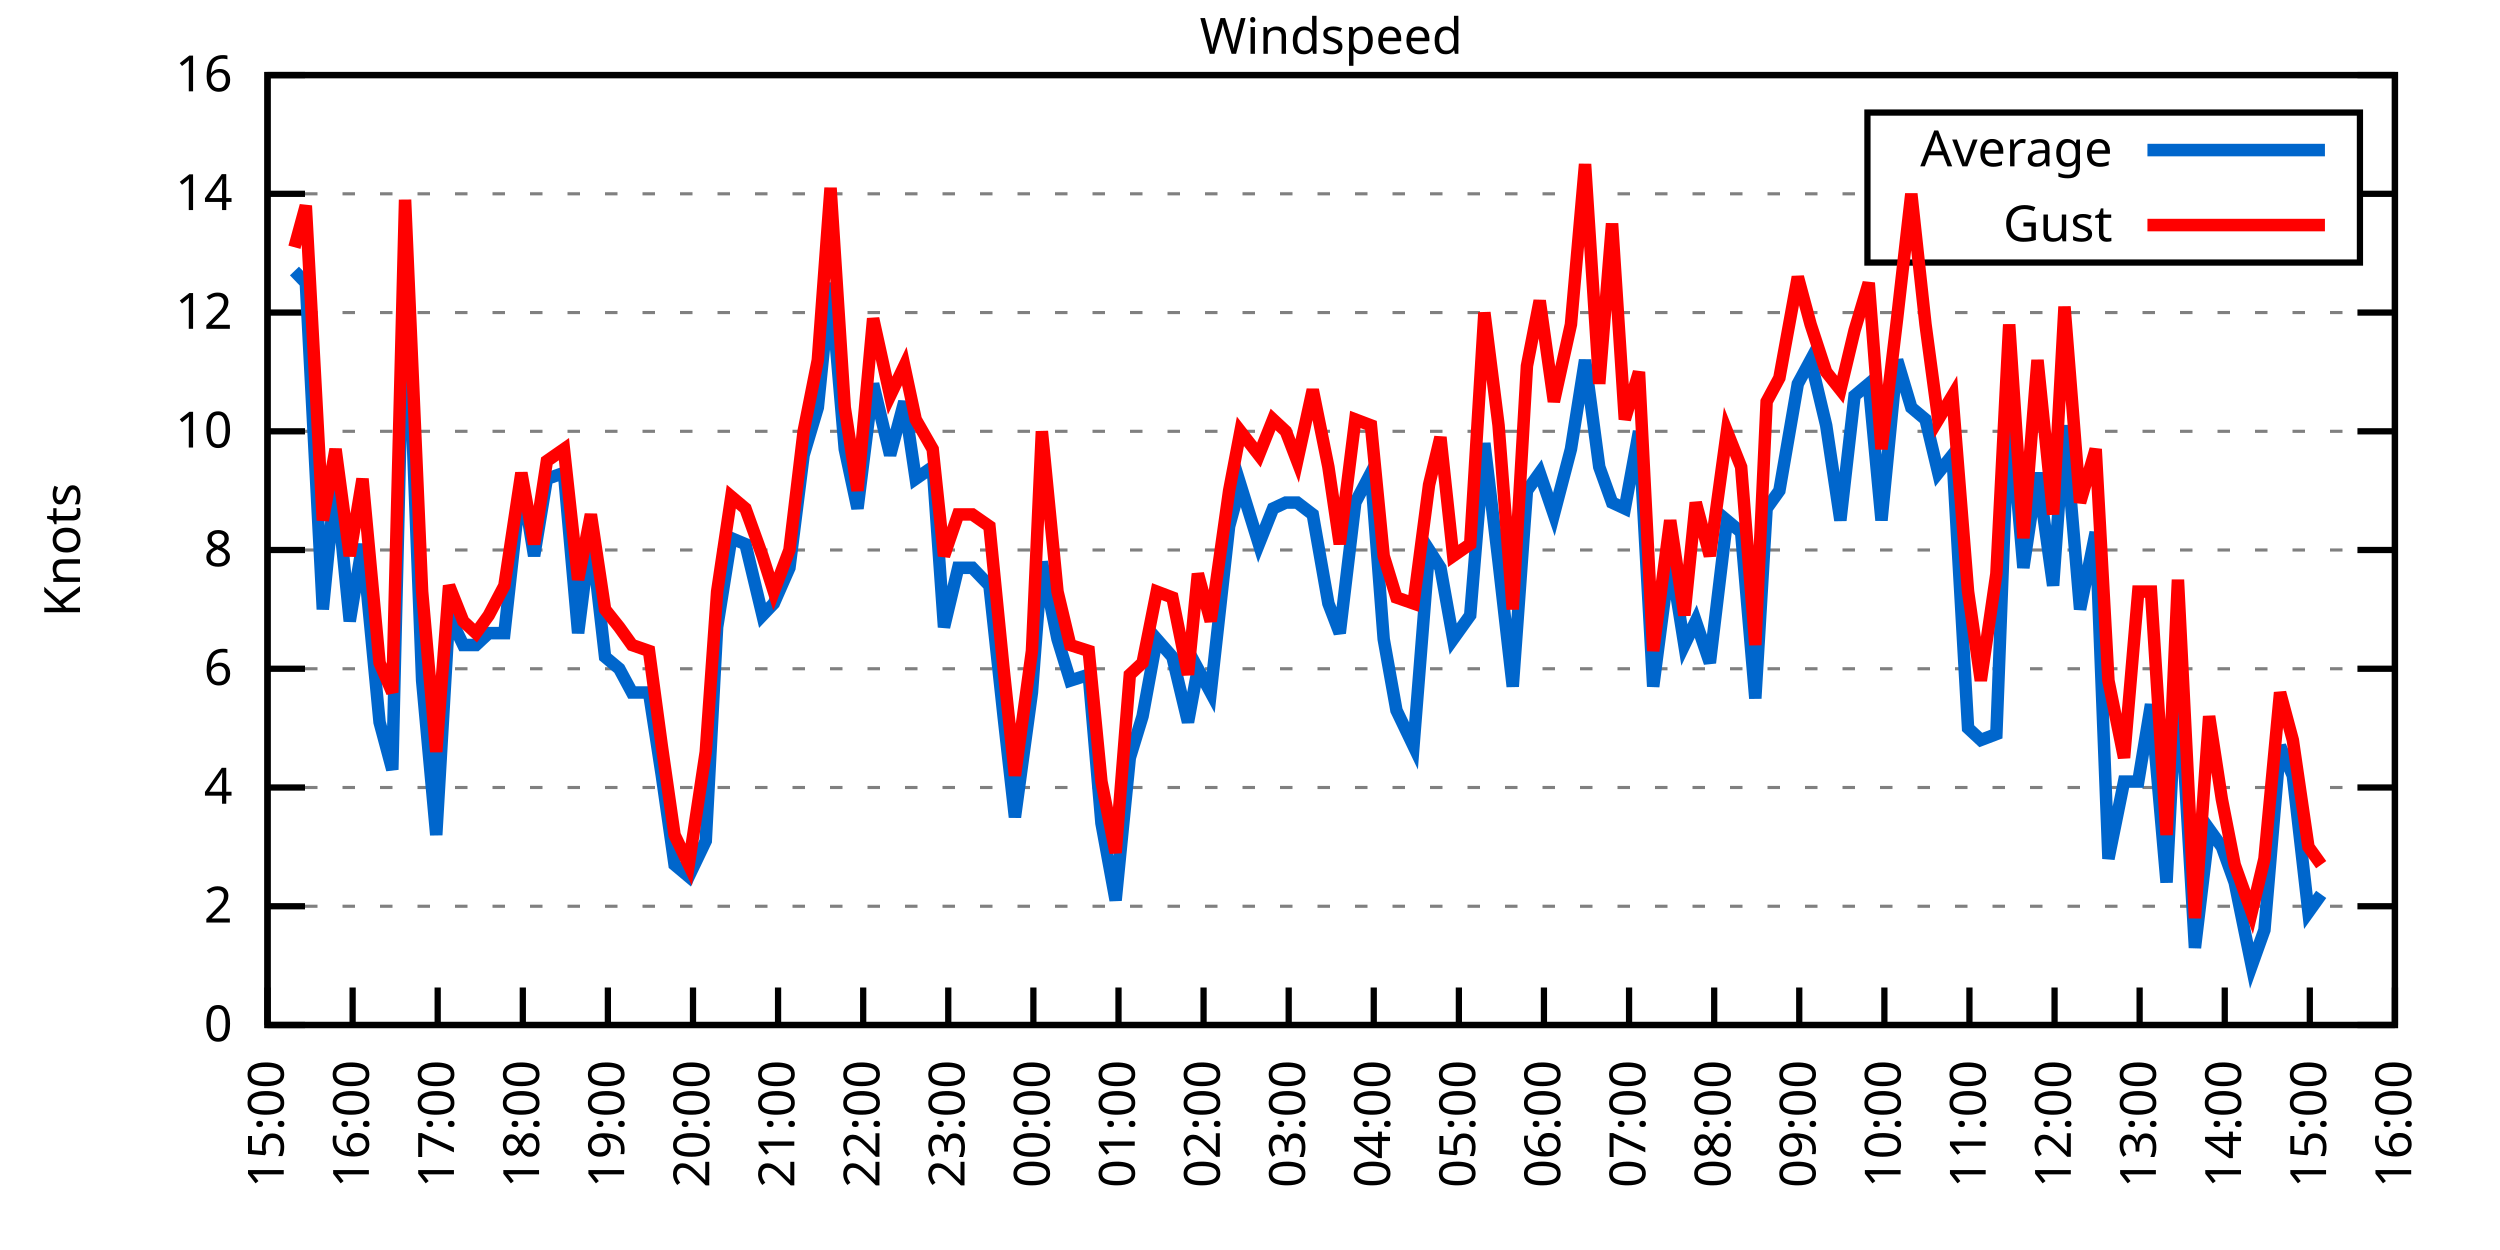
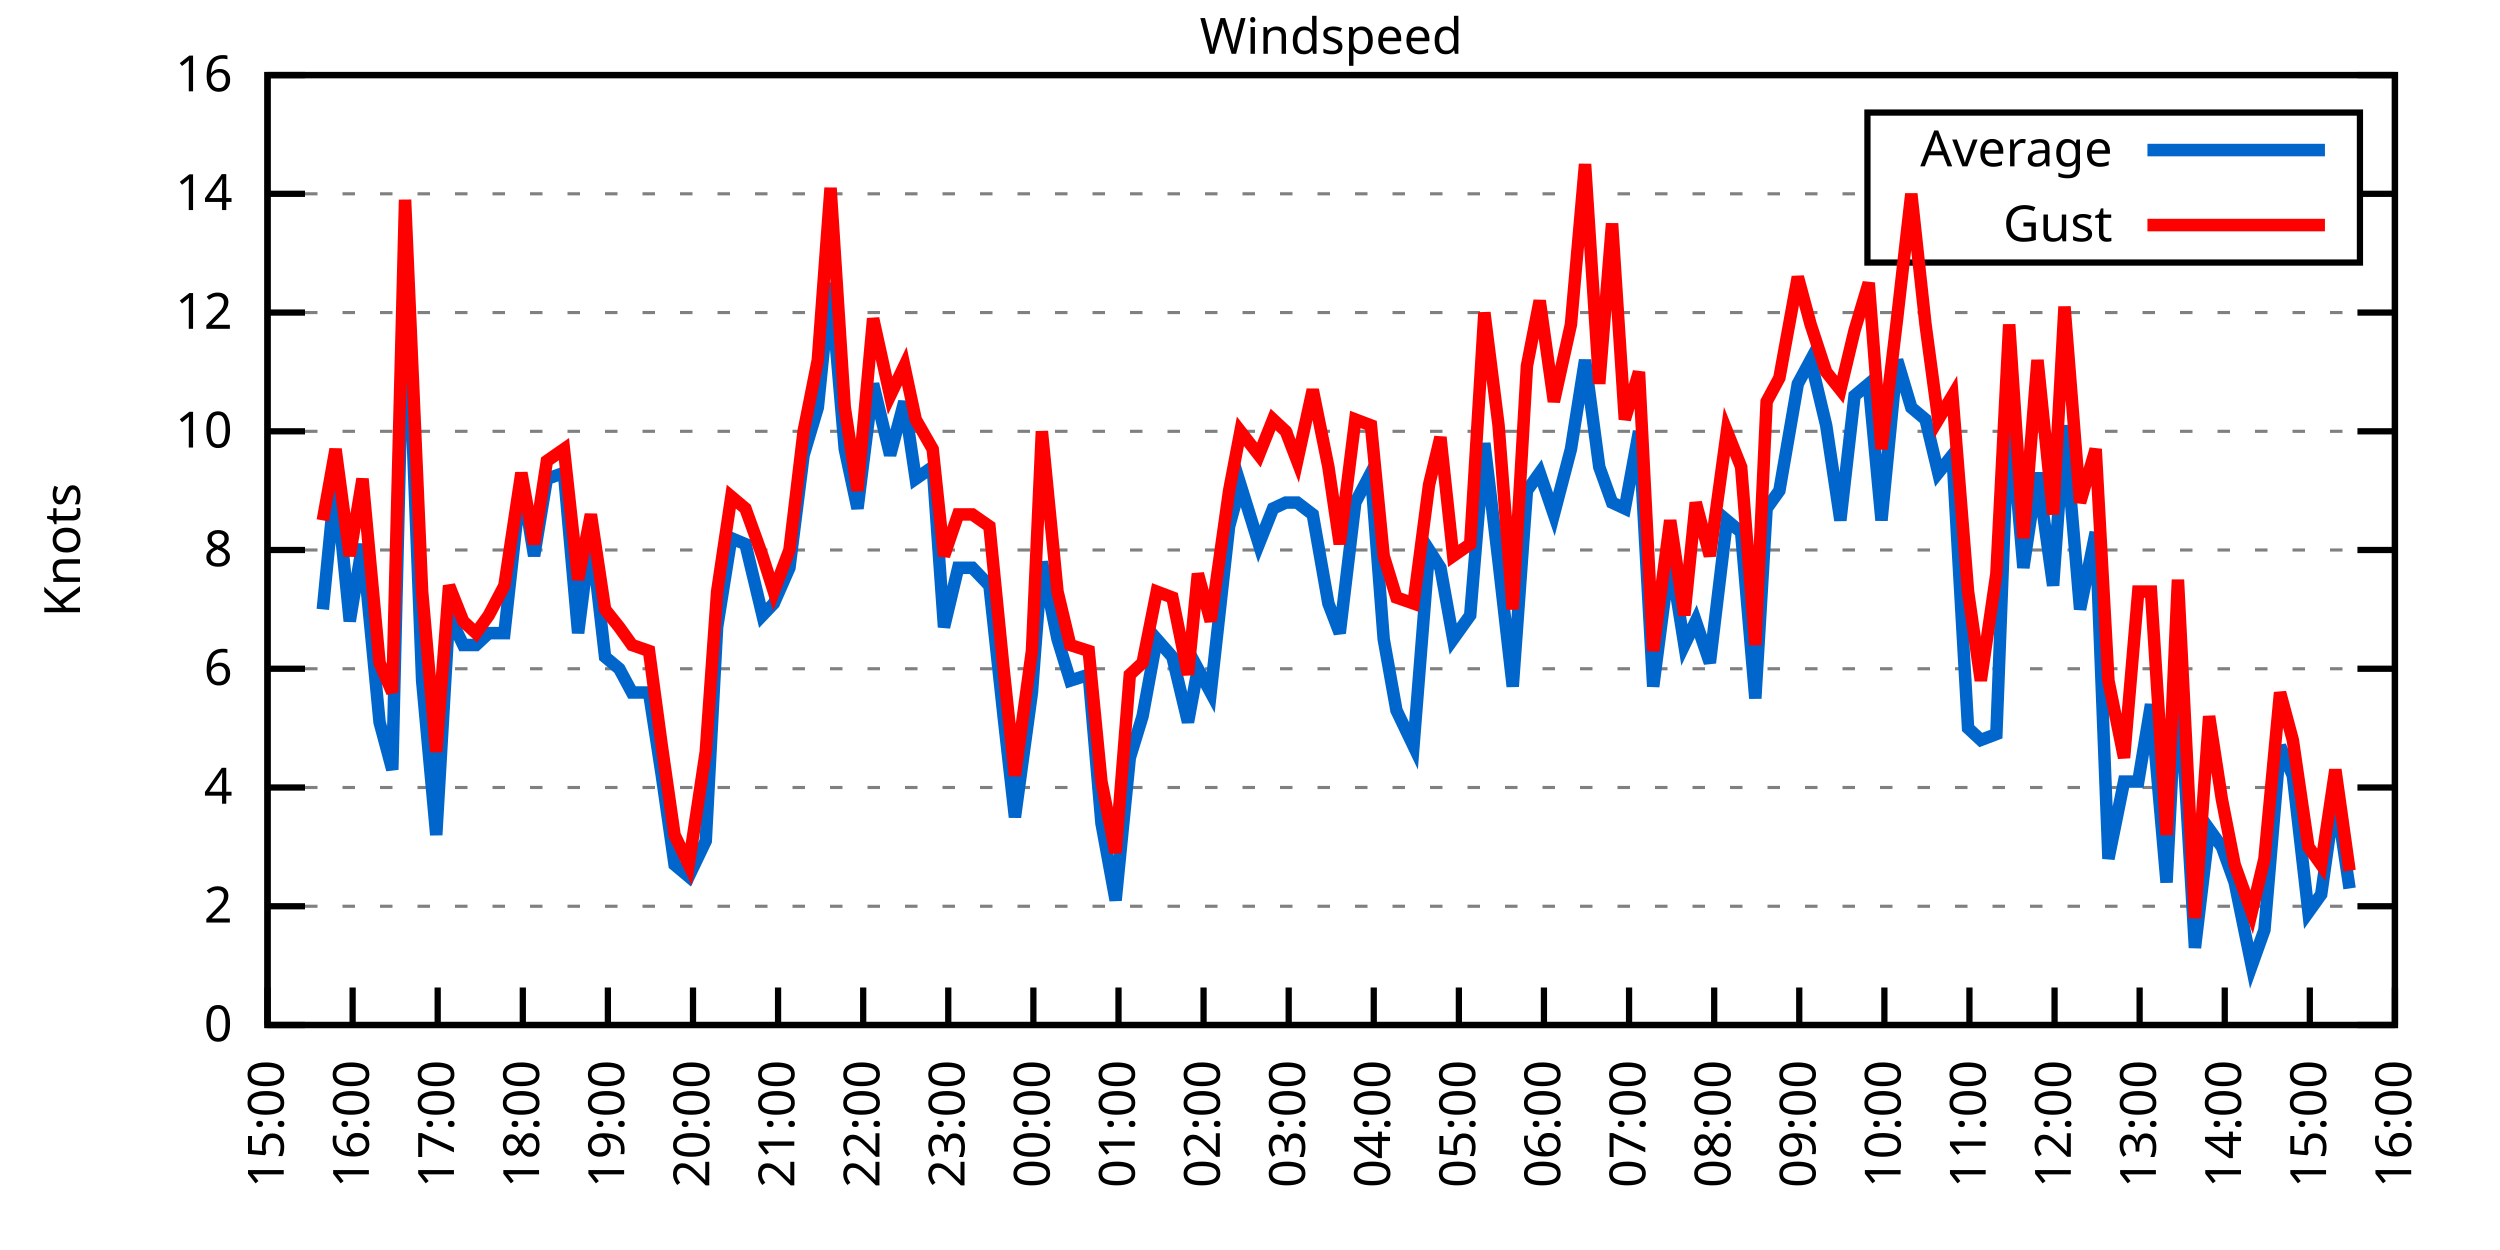
<svg xmlns="http://www.w3.org/2000/svg" xmlns:xlink="http://www.w3.org/1999/xlink" width="400" height="200" viewBox="0 0 400 200">
  <g id="gnuplot_canvas">
    <rect x="0" y="0" width="400" height="200" fill="none" />
    <defs>
      <circle id="gpDot" r="0.5" stroke-width="0.5" stroke="currentColor" />
      <path id="gpPt0" stroke-width="0.333" stroke="currentColor" d="M-1,0 h2 M0,-1 v2" />
      <path id="gpPt1" stroke-width="0.333" stroke="currentColor" d="M-1,-1 L1,1 M1,-1 L-1,1" />
      <path id="gpPt2" stroke-width="0.333" stroke="currentColor" d="M-1,0 L1,0 M0,-1 L0,1 M-1,-1 L1,1 M-1,1 L1,-1" />
      <rect id="gpPt3" stroke-width="0.333" stroke="currentColor" x="-1" y="-1" width="2" height="2" />
      <rect id="gpPt4" stroke-width="0.333" stroke="currentColor" fill="currentColor" x="-1" y="-1" width="2" height="2" />
      <circle id="gpPt5" stroke-width="0.333" stroke="currentColor" cx="0" cy="0" r="1" />
      <use xlink:href="#gpPt5" id="gpPt6" fill="currentColor" stroke="none" />
      <path id="gpPt7" stroke-width="0.333" stroke="currentColor" d="M0,-1.33 L-1.33,0.67 L1.33,0.67 z" />
      <use xlink:href="#gpPt7" id="gpPt8" fill="currentColor" stroke="none" />
      <use xlink:href="#gpPt7" id="gpPt9" stroke="currentColor" transform="rotate(180)" />
      <use xlink:href="#gpPt9" id="gpPt10" fill="currentColor" stroke="none" />
      <use xlink:href="#gpPt3" id="gpPt11" stroke="currentColor" transform="rotate(45)" />
      <use xlink:href="#gpPt11" id="gpPt12" fill="currentColor" stroke="none" />
      <path id="gpPt13" stroke-width="0.333" stroke="currentColor" d="M0,1.330 L1.265,0.411 L0.782,-1.067 L-0.782,-1.076 L-1.265,0.411 z" />
      <use xlink:href="#gpPt13" id="gpPt14" fill="currentColor" stroke="none" />
      <filter id="textbox" filterUnits="objectBoundingBox" x="0" y="0" height="1" width="1">
        <feFlood flood-color="white" flood-opacity="1" result="bgnd" />
        <feComposite in="SourceGraphic" in2="bgnd" operator="atop" />
      </filter>
      <filter id="greybox" filterUnits="objectBoundingBox" x="0" y="0" height="1" width="1">
        <feFlood flood-color="lightgrey" flood-opacity="1" result="grey" />
        <feComposite in="SourceGraphic" in2="grey" operator="atop" />
      </filter>
    </defs>
    <g fill="none" color="white" stroke="currentColor" stroke-width="1.00" stroke-linecap="butt" stroke-linejoin="miter">
</g>
    <g fill="none" color="black" stroke="currentColor" stroke-width="1.00" stroke-linecap="butt" stroke-linejoin="miter">
      <g stroke="none" shape-rendering="crispEdges">
        <polygon fill="rgb(255, 255, 255)" points="42.80,164.00 383.18,164.00 383.18,12.02 42.80,12.02 " />
      </g>
    </g>
    <g fill="none" color="black" stroke="currentColor" stroke-width="1.00" stroke-linecap="butt" stroke-linejoin="miter">
</g>
    <g fill="none" color="black" stroke="black" stroke-width="0.50" stroke-linecap="butt" stroke-linejoin="miter">
</g>
    <g fill="none" color="gray" stroke="currentColor" stroke-width="0.50" stroke-linecap="butt" stroke-linejoin="miter">
      <path stroke="gray" stroke-dasharray="2,4" class="gridline" d="M42.80,164.00 L383.19,164.00  " />
    </g>
    <g fill="none" color="gray" stroke="gray" stroke-width="1.00" stroke-linecap="butt" stroke-linejoin="miter">
</g>
    <g fill="none" color="black" stroke="currentColor" stroke-width="1.00" stroke-linecap="butt" stroke-linejoin="miter">
      <path stroke="black" d="M42.80,164.00 L48.80,164.00 M383.19,164.00 L377.19,164.00  " />
      <g transform="translate(37.20,166.60)" stroke="none" fill="black" font-family="Sans" font-size="8.00" text-anchor="end">
        <text>
          <tspan font-family="Sans"> 0</tspan>
        </text>
      </g>
    </g>
    <g fill="none" color="black" stroke="currentColor" stroke-width="1.00" stroke-linecap="butt" stroke-linejoin="miter">
</g>
    <g fill="none" color="black" stroke="black" stroke-width="0.50" stroke-linecap="butt" stroke-linejoin="miter">
</g>
    <g fill="none" color="gray" stroke="currentColor" stroke-width="0.50" stroke-linecap="butt" stroke-linejoin="miter">
      <path stroke="gray" stroke-dasharray="2,4" class="gridline" d="M42.80,145.00 L383.19,145.00  " />
    </g>
    <g fill="none" color="gray" stroke="gray" stroke-width="1.00" stroke-linecap="butt" stroke-linejoin="miter">
</g>
    <g fill="none" color="black" stroke="currentColor" stroke-width="1.00" stroke-linecap="butt" stroke-linejoin="miter">
      <path stroke="black" d="M42.80,145.00 L48.80,145.00 M383.19,145.00 L377.19,145.00  " />
      <g transform="translate(37.20,147.60)" stroke="none" fill="black" font-family="Sans" font-size="8.00" text-anchor="end">
        <text>
          <tspan font-family="Sans"> 2</tspan>
        </text>
      </g>
    </g>
    <g fill="none" color="black" stroke="currentColor" stroke-width="1.00" stroke-linecap="butt" stroke-linejoin="miter">
</g>
    <g fill="none" color="black" stroke="black" stroke-width="0.50" stroke-linecap="butt" stroke-linejoin="miter">
</g>
    <g fill="none" color="gray" stroke="currentColor" stroke-width="0.50" stroke-linecap="butt" stroke-linejoin="miter">
      <path stroke="gray" stroke-dasharray="2,4" class="gridline" d="M42.80,126.00 L383.19,126.00  " />
    </g>
    <g fill="none" color="gray" stroke="gray" stroke-width="1.00" stroke-linecap="butt" stroke-linejoin="miter">
</g>
    <g fill="none" color="black" stroke="currentColor" stroke-width="1.00" stroke-linecap="butt" stroke-linejoin="miter">
      <path stroke="black" d="M42.80,126.00 L48.80,126.00 M383.19,126.00 L377.19,126.00  " />
      <g transform="translate(37.20,128.60)" stroke="none" fill="black" font-family="Sans" font-size="8.00" text-anchor="end">
        <text>
          <tspan font-family="Sans"> 4</tspan>
        </text>
      </g>
    </g>
    <g fill="none" color="black" stroke="currentColor" stroke-width="1.00" stroke-linecap="butt" stroke-linejoin="miter">
</g>
    <g fill="none" color="black" stroke="black" stroke-width="0.50" stroke-linecap="butt" stroke-linejoin="miter">
</g>
    <g fill="none" color="gray" stroke="currentColor" stroke-width="0.50" stroke-linecap="butt" stroke-linejoin="miter">
      <path stroke="gray" stroke-dasharray="2,4" class="gridline" d="M42.80,107.00 L383.19,107.00  " />
    </g>
    <g fill="none" color="gray" stroke="gray" stroke-width="1.00" stroke-linecap="butt" stroke-linejoin="miter">
</g>
    <g fill="none" color="black" stroke="currentColor" stroke-width="1.00" stroke-linecap="butt" stroke-linejoin="miter">
      <path stroke="black" d="M42.80,107.00 L48.80,107.00 M383.19,107.00 L377.19,107.00  " />
      <g transform="translate(37.20,109.60)" stroke="none" fill="black" font-family="Sans" font-size="8.00" text-anchor="end">
        <text>
          <tspan font-family="Sans"> 6</tspan>
        </text>
      </g>
    </g>
    <g fill="none" color="black" stroke="currentColor" stroke-width="1.00" stroke-linecap="butt" stroke-linejoin="miter">
</g>
    <g fill="none" color="black" stroke="black" stroke-width="0.50" stroke-linecap="butt" stroke-linejoin="miter">
</g>
    <g fill="none" color="gray" stroke="currentColor" stroke-width="0.50" stroke-linecap="butt" stroke-linejoin="miter">
      <path stroke="gray" stroke-dasharray="2,4" class="gridline" d="M42.80,88.00 L383.19,88.00  " />
    </g>
    <g fill="none" color="gray" stroke="gray" stroke-width="1.00" stroke-linecap="butt" stroke-linejoin="miter">
</g>
    <g fill="none" color="black" stroke="currentColor" stroke-width="1.00" stroke-linecap="butt" stroke-linejoin="miter">
      <path stroke="black" d="M42.80,88.00 L48.80,88.00 M383.19,88.00 L377.19,88.00  " />
      <g transform="translate(37.20,90.60)" stroke="none" fill="black" font-family="Sans" font-size="8.00" text-anchor="end">
        <text>
          <tspan font-family="Sans"> 8</tspan>
        </text>
      </g>
    </g>
    <g fill="none" color="black" stroke="currentColor" stroke-width="1.00" stroke-linecap="butt" stroke-linejoin="miter">
</g>
    <g fill="none" color="black" stroke="black" stroke-width="0.50" stroke-linecap="butt" stroke-linejoin="miter">
</g>
    <g fill="none" color="gray" stroke="currentColor" stroke-width="0.50" stroke-linecap="butt" stroke-linejoin="miter">
      <path stroke="gray" stroke-dasharray="2,4" class="gridline" d="M42.80,69.01 L383.19,69.01  " />
    </g>
    <g fill="none" color="gray" stroke="gray" stroke-width="1.00" stroke-linecap="butt" stroke-linejoin="miter">
</g>
    <g fill="none" color="black" stroke="currentColor" stroke-width="1.00" stroke-linecap="butt" stroke-linejoin="miter">
      <path stroke="black" d="M42.80,69.01 L48.80,69.01 M383.19,69.01 L377.19,69.01  " />
      <g transform="translate(37.20,71.61)" stroke="none" fill="black" font-family="Sans" font-size="8.00" text-anchor="end">
        <text>
          <tspan font-family="Sans"> 10</tspan>
        </text>
      </g>
    </g>
    <g fill="none" color="black" stroke="currentColor" stroke-width="1.00" stroke-linecap="butt" stroke-linejoin="miter">
</g>
    <g fill="none" color="black" stroke="black" stroke-width="0.50" stroke-linecap="butt" stroke-linejoin="miter">
</g>
    <g fill="none" color="gray" stroke="currentColor" stroke-width="0.50" stroke-linecap="butt" stroke-linejoin="miter">
      <path stroke="gray" stroke-dasharray="2,4" class="gridline" d="M42.80,50.01 L383.19,50.01  " />
    </g>
    <g fill="none" color="gray" stroke="gray" stroke-width="1.00" stroke-linecap="butt" stroke-linejoin="miter">
</g>
    <g fill="none" color="black" stroke="currentColor" stroke-width="1.00" stroke-linecap="butt" stroke-linejoin="miter">
      <path stroke="black" d="M42.80,50.01 L48.80,50.01 M383.19,50.01 L377.19,50.01  " />
      <g transform="translate(37.20,52.61)" stroke="none" fill="black" font-family="Sans" font-size="8.00" text-anchor="end">
        <text>
          <tspan font-family="Sans"> 12</tspan>
        </text>
      </g>
    </g>
    <g fill="none" color="black" stroke="currentColor" stroke-width="1.00" stroke-linecap="butt" stroke-linejoin="miter">
</g>
    <g fill="none" color="black" stroke="black" stroke-width="0.50" stroke-linecap="butt" stroke-linejoin="miter">
</g>
    <g fill="none" color="gray" stroke="currentColor" stroke-width="0.50" stroke-linecap="butt" stroke-linejoin="miter">
      <path stroke="gray" stroke-dasharray="2,4" class="gridline" d="M42.80,31.01 L298.79,31.01 M377.59,31.01 L383.19,31.01  " />
    </g>
    <g fill="none" color="gray" stroke="gray" stroke-width="1.00" stroke-linecap="butt" stroke-linejoin="miter">
</g>
    <g fill="none" color="black" stroke="currentColor" stroke-width="1.00" stroke-linecap="butt" stroke-linejoin="miter">
      <path stroke="black" d="M42.80,31.01 L48.80,31.01 M383.19,31.01 L377.19,31.01  " />
      <g transform="translate(37.20,33.61)" stroke="none" fill="black" font-family="Sans" font-size="8.00" text-anchor="end">
        <text>
          <tspan font-family="Sans"> 14</tspan>
        </text>
      </g>
    </g>
    <g fill="none" color="black" stroke="currentColor" stroke-width="1.00" stroke-linecap="butt" stroke-linejoin="miter">
</g>
    <g fill="none" color="black" stroke="black" stroke-width="0.50" stroke-linecap="butt" stroke-linejoin="miter">
</g>
    <g fill="none" color="gray" stroke="currentColor" stroke-width="0.50" stroke-linecap="butt" stroke-linejoin="miter">
      <path stroke="gray" stroke-dasharray="2,4" class="gridline" d="M42.80,12.01 L383.19,12.01  " />
    </g>
    <g fill="none" color="gray" stroke="gray" stroke-width="1.00" stroke-linecap="butt" stroke-linejoin="miter">
</g>
    <g fill="none" color="black" stroke="currentColor" stroke-width="1.00" stroke-linecap="butt" stroke-linejoin="miter">
      <path stroke="black" d="M42.80,12.01 L48.80,12.01 M383.19,12.01 L377.19,12.01  " />
      <g transform="translate(37.20,14.61)" stroke="none" fill="black" font-family="Sans" font-size="8.00" text-anchor="end">
        <text>
          <tspan font-family="Sans"> 16</tspan>
        </text>
      </g>
    </g>
    <g fill="none" color="black" stroke="currentColor" stroke-width="1.00" stroke-linecap="butt" stroke-linejoin="miter">
      <path stroke="black" d="M42.80,164.00 L42.80,158.00  " />
      <g transform="translate(45.40,169.60) rotate(270.00)" stroke="none" fill="black" font-family="Sans" font-size="8.00" text-anchor="end">
        <text>
          <tspan font-family="Sans">15:00</tspan>
        </text>
      </g>
    </g>
    <g fill="none" color="black" stroke="currentColor" stroke-width="1.00" stroke-linecap="butt" stroke-linejoin="miter">
      <path stroke="black" d="M56.42,164.00 L56.42,158.00  " />
      <g transform="translate(59.02,169.60) rotate(270.00)" stroke="none" fill="black" font-family="Sans" font-size="8.00" text-anchor="end">
        <text>
          <tspan font-family="Sans">16:00</tspan>
        </text>
      </g>
    </g>
    <g fill="none" color="black" stroke="currentColor" stroke-width="1.00" stroke-linecap="butt" stroke-linejoin="miter">
      <path stroke="black" d="M70.03,164.00 L70.03,158.00  " />
      <g transform="translate(72.63,169.60) rotate(270.00)" stroke="none" fill="black" font-family="Sans" font-size="8.00" text-anchor="end">
        <text>
          <tspan font-family="Sans">17:00</tspan>
        </text>
      </g>
    </g>
    <g fill="none" color="black" stroke="currentColor" stroke-width="1.00" stroke-linecap="butt" stroke-linejoin="miter">
      <path stroke="black" d="M83.65,164.00 L83.65,158.00  " />
      <g transform="translate(86.25,169.60) rotate(270.00)" stroke="none" fill="black" font-family="Sans" font-size="8.00" text-anchor="end">
        <text>
          <tspan font-family="Sans">18:00</tspan>
        </text>
      </g>
    </g>
    <g fill="none" color="black" stroke="currentColor" stroke-width="1.00" stroke-linecap="butt" stroke-linejoin="miter">
      <path stroke="black" d="M97.26,164.00 L97.26,158.00  " />
      <g transform="translate(99.86,169.60) rotate(270.00)" stroke="none" fill="black" font-family="Sans" font-size="8.00" text-anchor="end">
        <text>
          <tspan font-family="Sans">19:00</tspan>
        </text>
      </g>
    </g>
    <g fill="none" color="black" stroke="currentColor" stroke-width="1.00" stroke-linecap="butt" stroke-linejoin="miter">
      <path stroke="black" d="M110.88,164.00 L110.88,158.00  " />
      <g transform="translate(113.48,169.60) rotate(270.00)" stroke="none" fill="black" font-family="Sans" font-size="8.00" text-anchor="end">
        <text>
          <tspan font-family="Sans">20:00</tspan>
        </text>
      </g>
    </g>
    <g fill="none" color="black" stroke="currentColor" stroke-width="1.00" stroke-linecap="butt" stroke-linejoin="miter">
      <path stroke="black" d="M124.49,164.00 L124.49,158.00  " />
      <g transform="translate(127.09,169.60) rotate(270.00)" stroke="none" fill="black" font-family="Sans" font-size="8.00" text-anchor="end">
        <text>
          <tspan font-family="Sans">21:00</tspan>
        </text>
      </g>
    </g>
    <g fill="none" color="black" stroke="currentColor" stroke-width="1.00" stroke-linecap="butt" stroke-linejoin="miter">
      <path stroke="black" d="M138.11,164.00 L138.11,158.00  " />
      <g transform="translate(140.71,169.60) rotate(270.00)" stroke="none" fill="black" font-family="Sans" font-size="8.00" text-anchor="end">
        <text>
          <tspan font-family="Sans">22:00</tspan>
        </text>
      </g>
    </g>
    <g fill="none" color="black" stroke="currentColor" stroke-width="1.00" stroke-linecap="butt" stroke-linejoin="miter">
      <path stroke="black" d="M151.72,164.00 L151.72,158.00  " />
      <g transform="translate(154.32,169.60) rotate(270.00)" stroke="none" fill="black" font-family="Sans" font-size="8.00" text-anchor="end">
        <text>
          <tspan font-family="Sans">23:00</tspan>
        </text>
      </g>
    </g>
    <g fill="none" color="black" stroke="currentColor" stroke-width="1.00" stroke-linecap="butt" stroke-linejoin="miter">
      <path stroke="black" d="M165.34,164.00 L165.34,158.00  " />
      <g transform="translate(167.94,169.60) rotate(270.00)" stroke="none" fill="black" font-family="Sans" font-size="8.00" text-anchor="end">
        <text>
          <tspan font-family="Sans">00:00</tspan>
        </text>
      </g>
    </g>
    <g fill="none" color="black" stroke="currentColor" stroke-width="1.00" stroke-linecap="butt" stroke-linejoin="miter">
      <path stroke="black" d="M178.96,164.00 L178.96,158.00  " />
      <g transform="translate(181.56,169.60) rotate(270.00)" stroke="none" fill="black" font-family="Sans" font-size="8.00" text-anchor="end">
        <text>
          <tspan font-family="Sans">01:00</tspan>
        </text>
      </g>
    </g>
    <g fill="none" color="black" stroke="currentColor" stroke-width="1.00" stroke-linecap="butt" stroke-linejoin="miter">
      <path stroke="black" d="M192.57,164.00 L192.57,158.00  " />
      <g transform="translate(195.17,169.60) rotate(270.00)" stroke="none" fill="black" font-family="Sans" font-size="8.00" text-anchor="end">
        <text>
          <tspan font-family="Sans">02:00</tspan>
        </text>
      </g>
    </g>
    <g fill="none" color="black" stroke="currentColor" stroke-width="1.00" stroke-linecap="butt" stroke-linejoin="miter">
      <path stroke="black" d="M206.19,164.00 L206.19,158.00  " />
      <g transform="translate(208.79,169.60) rotate(270.00)" stroke="none" fill="black" font-family="Sans" font-size="8.00" text-anchor="end">
        <text>
          <tspan font-family="Sans">03:00</tspan>
        </text>
      </g>
    </g>
    <g fill="none" color="black" stroke="currentColor" stroke-width="1.00" stroke-linecap="butt" stroke-linejoin="miter">
      <path stroke="black" d="M219.80,164.00 L219.80,158.00  " />
      <g transform="translate(222.40,169.60) rotate(270.00)" stroke="none" fill="black" font-family="Sans" font-size="8.00" text-anchor="end">
        <text>
          <tspan font-family="Sans">04:00</tspan>
        </text>
      </g>
    </g>
    <g fill="none" color="black" stroke="currentColor" stroke-width="1.00" stroke-linecap="butt" stroke-linejoin="miter">
      <path stroke="black" d="M233.42,164.00 L233.42,158.00  " />
      <g transform="translate(236.02,169.60) rotate(270.00)" stroke="none" fill="black" font-family="Sans" font-size="8.00" text-anchor="end">
        <text>
          <tspan font-family="Sans">05:00</tspan>
        </text>
      </g>
    </g>
    <g fill="none" color="black" stroke="currentColor" stroke-width="1.00" stroke-linecap="butt" stroke-linejoin="miter">
      <path stroke="black" d="M247.03,164.00 L247.03,158.00  " />
      <g transform="translate(249.63,169.60) rotate(270.00)" stroke="none" fill="black" font-family="Sans" font-size="8.00" text-anchor="end">
        <text>
          <tspan font-family="Sans">06:00</tspan>
        </text>
      </g>
    </g>
    <g fill="none" color="black" stroke="currentColor" stroke-width="1.00" stroke-linecap="butt" stroke-linejoin="miter">
      <path stroke="black" d="M260.65,164.00 L260.65,158.00  " />
      <g transform="translate(263.25,169.60) rotate(270.00)" stroke="none" fill="black" font-family="Sans" font-size="8.00" text-anchor="end">
        <text>
          <tspan font-family="Sans">07:00</tspan>
        </text>
      </g>
    </g>
    <g fill="none" color="black" stroke="currentColor" stroke-width="1.00" stroke-linecap="butt" stroke-linejoin="miter">
      <path stroke="black" d="M274.27,164.00 L274.27,158.00  " />
      <g transform="translate(276.87,169.60) rotate(270.00)" stroke="none" fill="black" font-family="Sans" font-size="8.00" text-anchor="end">
        <text>
          <tspan font-family="Sans">08:00</tspan>
        </text>
      </g>
    </g>
    <g fill="none" color="black" stroke="currentColor" stroke-width="1.00" stroke-linecap="butt" stroke-linejoin="miter">
      <path stroke="black" d="M287.88,164.00 L287.88,158.00  " />
      <g transform="translate(290.48,169.60) rotate(270.00)" stroke="none" fill="black" font-family="Sans" font-size="8.00" text-anchor="end">
        <text>
          <tspan font-family="Sans">09:00</tspan>
        </text>
      </g>
    </g>
    <g fill="none" color="black" stroke="currentColor" stroke-width="1.00" stroke-linecap="butt" stroke-linejoin="miter">
      <path stroke="black" d="M301.50,164.00 L301.50,158.00  " />
      <g transform="translate(304.10,169.60) rotate(270.00)" stroke="none" fill="black" font-family="Sans" font-size="8.00" text-anchor="end">
        <text>
          <tspan font-family="Sans">10:00</tspan>
        </text>
      </g>
    </g>
    <g fill="none" color="black" stroke="currentColor" stroke-width="1.00" stroke-linecap="butt" stroke-linejoin="miter">
      <path stroke="black" d="M315.11,164.00 L315.11,158.00  " />
      <g transform="translate(317.71,169.60) rotate(270.00)" stroke="none" fill="black" font-family="Sans" font-size="8.00" text-anchor="end">
        <text>
          <tspan font-family="Sans">11:00</tspan>
        </text>
      </g>
    </g>
    <g fill="none" color="black" stroke="currentColor" stroke-width="1.00" stroke-linecap="butt" stroke-linejoin="miter">
      <path stroke="black" d="M328.73,164.00 L328.73,158.00  " />
      <g transform="translate(331.33,169.60) rotate(270.00)" stroke="none" fill="black" font-family="Sans" font-size="8.00" text-anchor="end">
        <text>
          <tspan font-family="Sans">12:00</tspan>
        </text>
      </g>
    </g>
    <g fill="none" color="black" stroke="currentColor" stroke-width="1.00" stroke-linecap="butt" stroke-linejoin="miter">
      <path stroke="black" d="M342.34,164.00 L342.34,158.00  " />
      <g transform="translate(344.94,169.60) rotate(270.00)" stroke="none" fill="black" font-family="Sans" font-size="8.00" text-anchor="end">
        <text>
          <tspan font-family="Sans">13:00</tspan>
        </text>
      </g>
    </g>
    <g fill="none" color="black" stroke="currentColor" stroke-width="1.00" stroke-linecap="butt" stroke-linejoin="miter">
      <path stroke="black" d="M355.96,164.00 L355.96,158.00  " />
      <g transform="translate(358.56,169.60) rotate(270.00)" stroke="none" fill="black" font-family="Sans" font-size="8.00" text-anchor="end">
        <text>
          <tspan font-family="Sans">14:00</tspan>
        </text>
      </g>
    </g>
    <g fill="none" color="black" stroke="currentColor" stroke-width="1.00" stroke-linecap="butt" stroke-linejoin="miter">
      <path stroke="black" d="M369.57,164.00 L369.57,158.00  " />
      <g transform="translate(372.17,169.60) rotate(270.00)" stroke="none" fill="black" font-family="Sans" font-size="8.00" text-anchor="end">
        <text>
          <tspan font-family="Sans">15:00</tspan>
        </text>
      </g>
    </g>
    <g fill="none" color="black" stroke="currentColor" stroke-width="1.00" stroke-linecap="butt" stroke-linejoin="miter">
      <path stroke="black" d="M383.19,164.00 L383.19,158.00  " />
      <g transform="translate(385.79,169.60) rotate(270.00)" stroke="none" fill="black" font-family="Sans" font-size="8.00" text-anchor="end">
        <text>
          <tspan font-family="Sans">16:00</tspan>
        </text>
      </g>
    </g>
    <g fill="none" color="black" stroke="currentColor" stroke-width="1.00" stroke-linecap="butt" stroke-linejoin="miter">
</g>
    <g fill="none" color="black" stroke="currentColor" stroke-width="1.00" stroke-linecap="butt" stroke-linejoin="miter">
      <path stroke="black" d="M42.80,12.01 L42.80,164.00 L383.19,164.00 L383.19,12.01 L42.80,12.01 Z  " />
    </g>
    <g fill="none" color="black" stroke="currentColor" stroke-width="1.00" stroke-linecap="butt" stroke-linejoin="miter">
</g>
    <g fill="none" color="black" stroke="currentColor" stroke-width="1.00" stroke-linecap="butt" stroke-linejoin="miter">
      <path stroke="black" d="M298.79,42.01 L298.79,18.01 L377.59,18.01 L377.59,42.01 L298.79,42.01 Z  " />
    </g>
    <g id="Windspeed_plot_1">
      <g fill="none" color="white" stroke="black" stroke-width="2.00" stroke-linecap="butt" stroke-linejoin="miter">
</g>
      <g fill="none" color="black" stroke="currentColor" stroke-width="2.00" stroke-linecap="butt" stroke-linejoin="miter">
        <g transform="translate(337.99,26.61)" stroke="none" fill="black" font-family="Sans" font-size="8.00" text-anchor="end">
          <text>
            <tspan font-family="Sans">Average</tspan>
          </text>
        </g>
      </g>
      <g fill="none" color="black" stroke="currentColor" stroke-width="2.00" stroke-linecap="butt" stroke-linejoin="miter">
-         <path stroke="rgb(  0, 102, 204)" d="M343.59,24.01 L371.99,24.01 M47.11,43.36 L48.93,45.26 L51.65,97.50 L53.69,76.61 L55.96,99.40 L58.00,87.06   L60.73,115.55 L62.77,123.15 L64.81,38.61 L67.54,108.90 L69.80,133.60 L71.85,98.45 L74.12,103.20 L76.16,103.20   L78.20,101.30 L80.70,101.30 L83.42,76.61 L85.46,88.95 L87.50,76.61 L90.23,75.66 L92.50,101.30 L94.54,85.16   L96.81,105.10 L99.08,107.00 L101.12,110.80 L103.84,110.80 L105.89,124.10 L107.93,138.35 L110.20,140.25 L112.92,134.55   L114.74,100.35 L117.01,86.11 L119.27,87.06 L122.00,98.45 L123.81,96.55 L126.31,90.85 L128.58,72.81 L130.85,65.21   L132.89,45.26 L135.16,71.86 L137.20,81.36 L139.70,61.41 L142.42,72.81 L144.69,64.26 L146.51,76.61 L149.23,74.71   L151.04,100.35 L153.31,90.85 L155.58,90.85 L158.31,93.70 L160.57,114.60 L162.39,130.75 L165.11,110.80 L166.70,89.90   L169.20,102.25 L171.24,108.90 L174.19,107.95 L176.23,131.70 L178.50,144.05 L180.77,121.25 L182.81,114.60 L185.08,102.25   L187.58,105.10 L190.08,115.55 L191.66,107.00 L193.71,110.80 L196.66,84.21 L198.47,77.56 L201.42,87.06 L203.69,81.36   L205.73,80.41 L207.55,80.41 L210.04,82.31 L212.54,96.55 L214.36,101.30 L216.85,80.41 L219.35,75.66 L221.39,102.25   L223.43,113.65 L226.16,119.35 L228.65,88.00 L230.47,90.85 L232.51,102.25 L235.23,98.45 L237.50,70.91 L239.77,89.90   L242.04,109.85 L244.31,78.51 L246.35,75.66 L248.62,82.31 L251.35,71.86 L253.61,57.61 L255.88,74.71 L257.93,80.41   L259.97,81.36 L262.24,69.01 L264.51,109.85 L267.23,88.95 L269.50,103.20 L271.32,99.40 L273.58,106.05 L276.31,83.26   L278.58,85.16 L280.85,111.75 L282.66,81.36 L284.70,78.51 L287.65,61.41 L289.70,57.61 L292.19,68.06 L294.46,83.26   L296.73,63.31 L299.00,61.41 L301.04,83.26 L303.54,57.61 L305.81,65.21 L308.08,67.11 L310.12,75.66 L312.39,72.81   L314.89,116.50 L316.93,118.40 L319.42,117.45 L321.47,64.26 L323.74,90.85 L326.00,75.66 L328.50,93.70 L330.32,68.06   L332.81,97.50 L335.31,85.16 L337.35,137.40 L339.85,125.05 L342.12,125.05 L344.16,112.70 L346.65,141.20 L348.47,105.10   L351.19,151.65 L353.46,132.65 L355.50,135.50 L357.55,141.20 L360.27,154.50 L362.31,148.80 L364.81,119.35 L366.85,124.10   L369.35,145.95 L371.39,143.10  " />
+         <path stroke="rgb(  0, 102, 204)" d="M343.59,24.01 L371.99,24.01 M51.65,97.50 L53.69,76.61 L55.96,99.40 L58.00,87.06 L60.73,115.55 L62.77,123.15   L64.81,38.61 L67.54,108.90 L69.80,133.60 L71.85,98.45 L74.12,103.20 L76.16,103.20 L78.20,101.30 L80.70,101.30   L83.42,76.61 L85.46,88.95 L87.50,76.61 L90.23,75.66 L92.50,101.30 L94.54,85.16 L96.81,105.10 L99.08,107.00   L101.12,110.80 L103.84,110.80 L105.89,124.10 L107.93,138.35 L110.20,140.25 L112.92,134.55 L114.74,100.35 L117.01,86.11   L119.27,87.06 L122.00,98.45 L123.81,96.55 L126.31,90.85 L128.58,72.81 L130.85,65.21 L132.89,45.26 L135.16,71.86   L137.20,81.36 L139.70,61.41 L142.42,72.81 L144.69,64.26 L146.51,76.61 L149.23,74.71 L151.04,100.35 L153.31,90.85   L155.58,90.85 L158.31,93.70 L160.57,114.60 L162.39,130.75 L165.11,110.80 L166.70,89.90 L169.20,102.25 L171.24,108.90   L174.19,107.95 L176.23,131.70 L178.50,144.05 L180.77,121.25 L182.81,114.60 L185.08,102.25 L187.58,105.10 L190.08,115.55   L191.66,107.00 L193.71,110.80 L196.66,84.21 L198.47,77.56 L201.42,87.06 L203.69,81.36 L205.73,80.41 L207.55,80.41   L210.04,82.31 L212.54,96.55 L214.36,101.30 L216.85,80.41 L219.35,75.66 L221.39,102.25 L223.43,113.65 L226.16,119.35   L228.65,88.00 L230.47,90.85 L232.51,102.25 L235.23,98.45 L237.50,70.91 L239.77,89.90 L242.04,109.85 L244.31,78.51   L246.35,75.66 L248.62,82.31 L251.35,71.86 L253.61,57.61 L255.88,74.71 L257.93,80.41 L259.97,81.36 L262.24,69.01   L264.51,109.85 L267.23,88.95 L269.50,103.20 L271.32,99.40 L273.58,106.05 L276.31,83.26 L278.58,85.16 L280.85,111.75   L282.66,81.36 L284.70,78.51 L287.65,61.41 L289.70,57.61 L292.19,68.06 L294.46,83.26 L296.73,63.31 L299.00,61.41   L301.04,83.26 L303.54,57.61 L305.81,65.21 L308.08,67.11 L310.12,75.66 L312.39,72.81 L314.89,116.50 L316.93,118.40   L319.42,117.45 L321.47,64.26 L323.74,90.85 L326.00,75.66 L328.50,93.70 L330.32,68.06 L332.81,97.50 L335.31,85.16   L337.35,137.40 L339.85,125.05 L342.12,125.05 L344.16,112.70 L346.65,141.20 L348.47,105.10 L351.19,151.65 L353.46,132.65   L355.50,135.50 L357.55,141.20 L360.27,154.50 L362.31,148.80 L364.81,119.35 L366.85,124.10 L369.35,145.95 L371.39,143.10   L373.66,126.95 L375.93,142.15  " />
      </g>
    </g>
    <g id="Windspeed_plot_2">
      <g fill="none" color="black" stroke="currentColor" stroke-width="2.00" stroke-linecap="butt" stroke-linejoin="miter">
        <g transform="translate(337.99,38.61)" stroke="none" fill="black" font-family="Sans" font-size="8.00" text-anchor="end">
          <text>
            <tspan font-family="Sans">Gust</tspan>
          </text>
        </g>
      </g>
      <g fill="none" color="black" stroke="currentColor" stroke-width="2.00" stroke-linecap="butt" stroke-linejoin="miter">
-         <path stroke="rgb(255,   0,   0)" d="M343.59,36.01 L371.99,36.01 M47.11,39.56 L48.93,32.91 L51.65,83.26 L53.69,71.86 L55.96,88.95 L58.00,76.61   L60.73,106.05 L62.77,110.80 L64.81,31.96 L67.54,94.65 L69.80,120.30 L71.85,93.70 L74.12,99.40 L76.16,101.30   L78.20,98.45 L80.70,93.70 L83.42,75.66 L85.46,87.06 L87.50,73.76 L90.23,71.86 L92.50,92.75 L94.54,82.31   L96.81,97.50 L99.08,100.35 L101.12,103.20 L103.84,104.15 L105.89,119.35 L107.93,133.60 L110.20,138.35 L112.92,120.30   L114.74,94.65 L117.01,79.46 L119.27,81.36 L122.00,88.95 L123.81,94.65 L126.31,88.00 L128.58,69.01 L130.85,57.61   L132.89,30.06 L135.16,65.21 L137.20,78.51 L139.70,50.96 L142.42,63.31 L144.69,58.56 L146.51,67.11 L149.23,71.86   L151.04,88.95 L153.31,82.31 L155.58,82.31 L158.31,84.21 L160.57,107.00 L162.39,124.10 L165.11,104.15 L166.70,69.01   L169.20,94.65 L171.24,103.20 L174.19,104.15 L176.23,125.05 L178.50,136.45 L180.77,107.95 L182.81,106.05 L185.08,94.65   L187.58,95.60 L190.08,107.95 L191.66,91.80 L193.71,99.40 L196.66,78.51 L198.47,69.01 L201.42,72.81 L203.69,67.11   L205.73,69.01 L207.55,73.76 L210.04,62.36 L212.54,74.71 L214.36,87.06 L216.85,67.11 L219.35,68.06 L221.39,88.95   L223.43,95.60 L226.16,96.55 L228.65,77.56 L230.47,69.96 L232.51,88.95 L235.23,87.06 L237.50,50.01 L239.77,68.06   L242.04,97.50 L244.31,58.56 L246.35,48.11 L248.62,64.26 L251.35,51.91 L253.61,26.26 L255.88,61.41 L257.93,35.76   L259.97,67.11 L262.24,59.51 L264.51,104.15 L267.23,83.26 L269.50,98.45 L271.32,80.41 L273.58,88.95 L276.31,69.01   L278.58,74.71 L280.85,103.20 L282.66,64.26 L284.70,60.46 L287.65,44.31 L289.70,51.91 L292.19,59.51 L294.46,62.36   L296.73,52.86 L299.00,45.26 L301.04,71.86 L303.54,50.96 L305.81,31.01 L308.08,51.91 L310.12,67.11 L312.39,63.31   L314.89,94.65 L316.93,108.90 L319.42,91.80 L321.47,51.91 L323.74,86.11 L326.00,57.61 L328.50,82.31 L330.32,49.06   L332.81,80.41 L335.31,71.86 L337.35,108.90 L339.85,121.25 L342.12,94.65 L344.16,94.65 L346.65,133.60 L348.47,92.75   L351.19,146.90 L353.46,114.60 L355.50,127.90 L357.55,138.35 L360.27,145.95 L362.31,137.40 L364.81,110.80 L366.85,118.40   L369.35,135.50 L371.39,138.35  " />
+         <path stroke="rgb(255,   0,   0)" d="M343.59,36.01 L371.99,36.01 M51.65,83.26 L53.69,71.86 L55.96,88.95 L58.00,76.61 L60.73,106.05 L62.77,110.80   L64.81,31.96 L67.54,94.65 L69.80,120.30 L71.85,93.70 L74.12,99.40 L76.16,101.30 L78.20,98.45 L80.70,93.70   L83.42,75.66 L85.46,87.06 L87.50,73.76 L90.23,71.86 L92.50,92.75 L94.54,82.31 L96.81,97.50 L99.08,100.35   L101.12,103.20 L103.84,104.15 L105.89,119.35 L107.93,133.60 L110.20,138.35 L112.92,120.30 L114.74,94.65 L117.01,79.46   L119.27,81.36 L122.00,88.95 L123.81,94.65 L126.31,88.00 L128.58,69.01 L130.85,57.61 L132.89,30.06 L135.16,65.21   L137.20,78.51 L139.70,50.96 L142.42,63.31 L144.69,58.56 L146.51,67.11 L149.23,71.86 L151.04,88.95 L153.31,82.31   L155.58,82.31 L158.31,84.21 L160.57,107.00 L162.39,124.10 L165.11,104.15 L166.70,69.01 L169.20,94.65 L171.24,103.20   L174.19,104.15 L176.23,125.05 L178.50,136.45 L180.77,107.95 L182.81,106.05 L185.08,94.65 L187.58,95.60 L190.08,107.95   L191.66,91.80 L193.71,99.40 L196.66,78.51 L198.47,69.01 L201.42,72.81 L203.69,67.11 L205.73,69.01 L207.55,73.76   L210.04,62.36 L212.54,74.71 L214.36,87.06 L216.85,67.11 L219.35,68.06 L221.39,88.95 L223.43,95.60 L226.16,96.55   L228.65,77.56 L230.47,69.96 L232.51,88.95 L235.23,87.06 L237.50,50.01 L239.77,68.06 L242.04,97.50 L244.31,58.56   L246.35,48.11 L248.62,64.26 L251.35,51.91 L253.61,26.26 L255.88,61.41 L257.93,35.76 L259.97,67.11 L262.24,59.51   L264.51,104.15 L267.23,83.26 L269.50,98.45 L271.32,80.41 L273.58,88.95 L276.31,69.01 L278.58,74.71 L280.85,103.20   L282.66,64.26 L284.70,60.46 L287.65,44.31 L289.70,51.91 L292.19,59.51 L294.46,62.36 L296.73,52.86 L299.00,45.26   L301.04,71.86 L303.54,50.96 L305.81,31.01 L308.08,51.91 L310.12,67.11 L312.39,63.31 L314.89,94.65 L316.93,108.90   L319.42,91.80 L321.47,51.91 L323.74,86.11 L326.00,57.61 L328.50,82.31 L330.32,49.06 L332.81,80.41 L335.31,71.86   L337.35,108.90 L339.85,121.25 L342.12,94.65 L344.16,94.65 L346.65,133.60 L348.47,92.75 L351.19,146.90 L353.46,114.60   L355.50,127.90 L357.55,138.35 L360.27,145.95 L362.31,137.40 L364.81,110.80 L366.85,118.40 L369.35,135.50 L371.39,138.35   L373.66,123.15 L375.93,139.30  " />
      </g>
    </g>
    <g fill="none" color="black" stroke="currentColor" stroke-width="2.00" stroke-linecap="butt" stroke-linejoin="miter">
</g>
    <g fill="none" color="black" stroke="black" stroke-width="1.00" stroke-linecap="butt" stroke-linejoin="miter">
</g>
    <g fill="none" color="black" stroke="currentColor" stroke-width="1.00" stroke-linecap="butt" stroke-linejoin="miter">
      <path stroke="black" d="M42.80,12.01 L42.80,164.00 L383.19,164.00 L383.19,12.01 L42.80,12.01 Z  " />
      <g transform="translate(12.80,88.01) rotate(270.00)" stroke="none" fill="black" font-family="Sans" font-size="8.00" text-anchor="middle">
        <text>
          <tspan font-family="Sans">Knots</tspan>
        </text>
      </g>
    </g>
    <g fill="none" color="black" stroke="currentColor" stroke-width="1.00" stroke-linecap="butt" stroke-linejoin="miter">
</g>
    <g fill="none" color="black" stroke="currentColor" stroke-width="1.00" stroke-linecap="butt" stroke-linejoin="miter">
      <g transform="translate(212.99,8.61)" stroke="none" fill="black" font-family="Sans" font-size="8.00" text-anchor="middle">
        <text>
          <tspan font-family="Sans">Windspeed</tspan>
        </text>
      </g>
    </g>
    <g fill="none" color="black" stroke="currentColor" stroke-width="1.00" stroke-linecap="butt" stroke-linejoin="miter">
</g>
  </g>
</svg>
